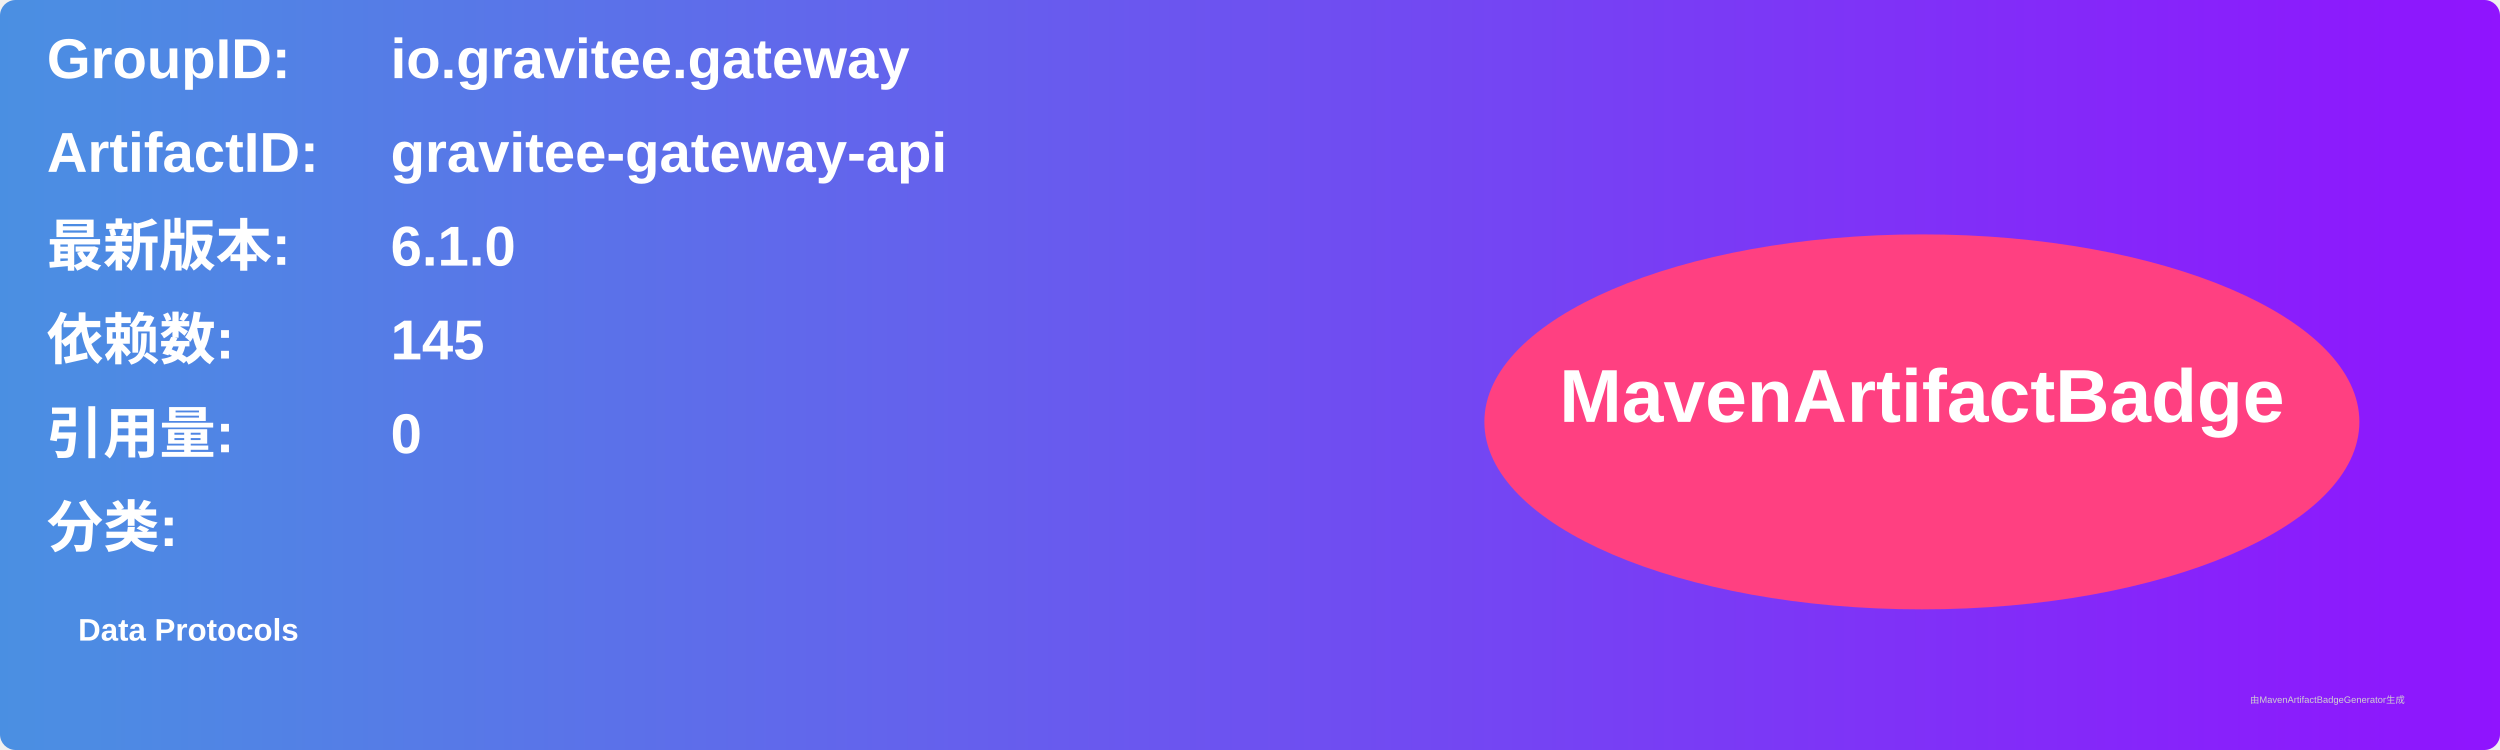
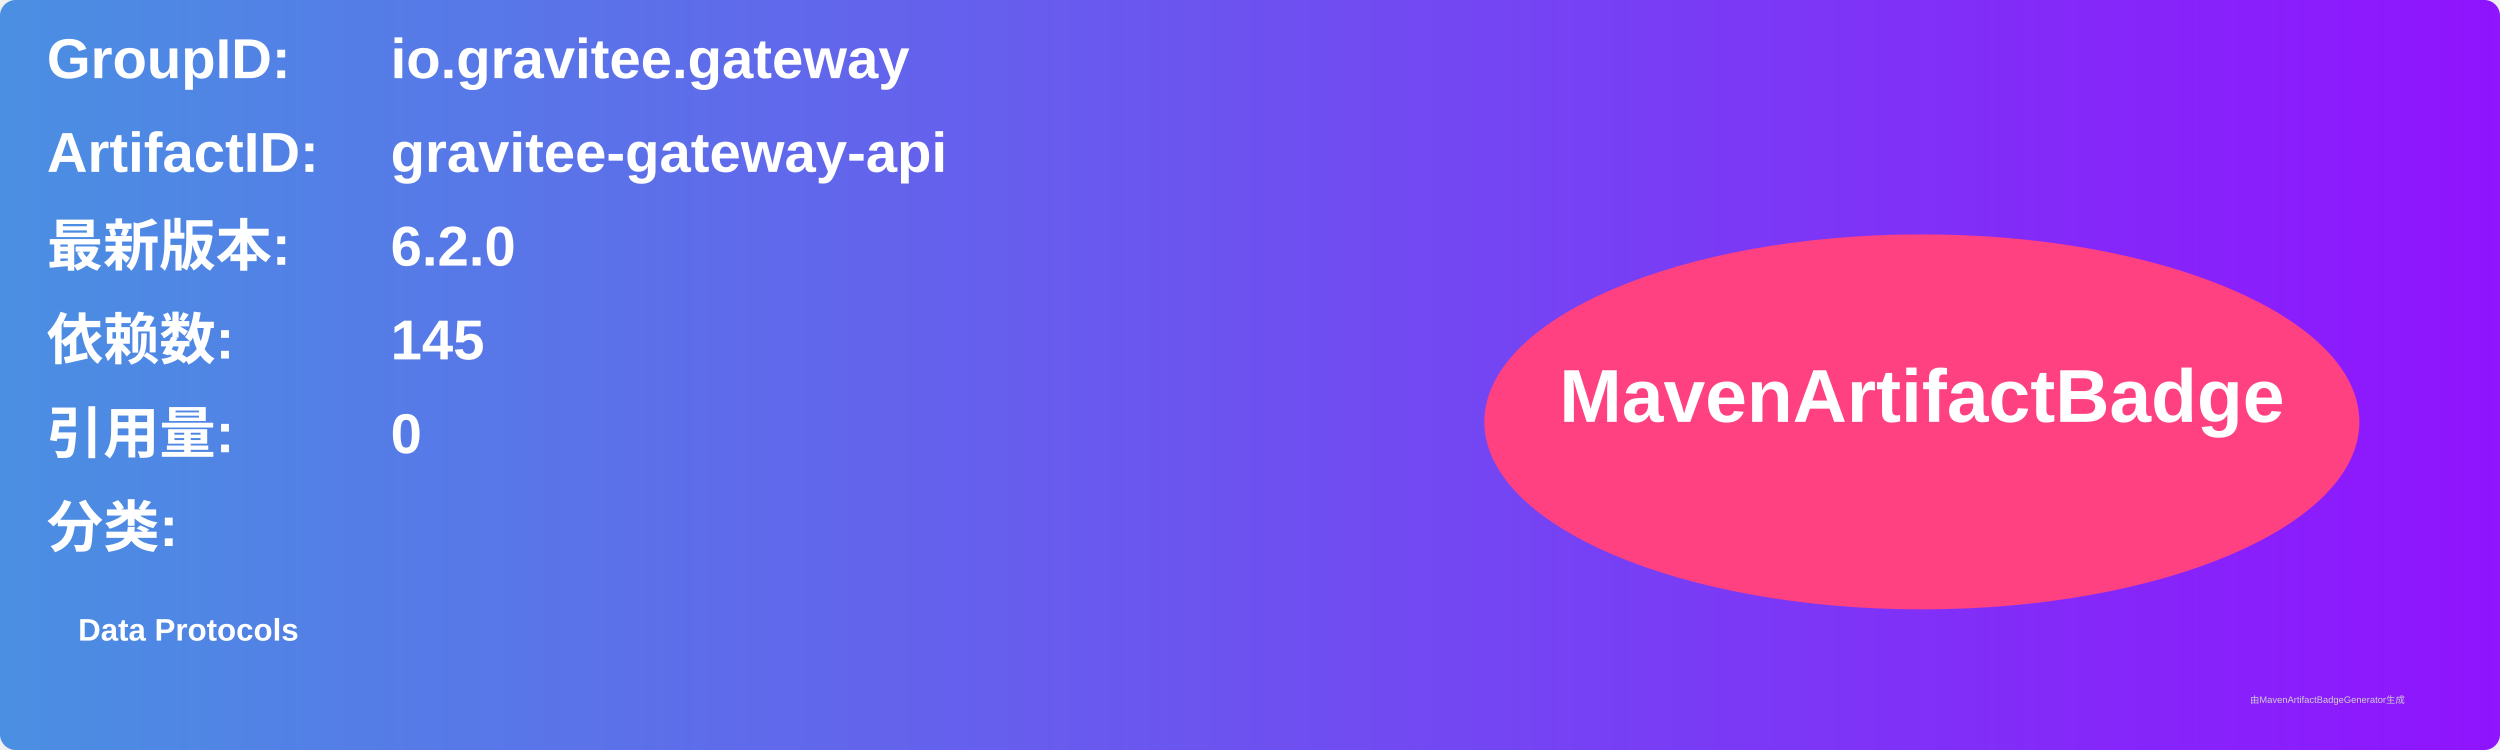
<svg xmlns="http://www.w3.org/2000/svg" width="800" height="240" viewBox="0 0 800 240">
  <linearGradient id="grad" x1="0%" y1="0%" x2="100%" y2="0%">
    <stop offset="0%" stop-color="#4a90e2" />
    <stop offset="100%" stop-color="#9013fe" />
  </linearGradient>
  <rect width="100%" height="100%" rx="5" ry="5" fill="url(#grad)" />
  <g transform="translate(15, 15)">
    <text x="0" y="10" font-family="Arial" font-size="18" fill="white" font-weight="bold" width="260">GroupID:</text>
    <text x="110" y="10" font-family="Arial" font-size="18" fill="white" font-weight="bold" width="460">io.gravitee.gateway</text>
    <text x="0" y="40" font-family="Arial" font-size="18" fill="white" font-weight="bold" width="260">ArtifactID:</text>
    <text x="110" y="40" font-family="Arial" font-size="18" fill="white" font-weight="bold" width="460">gravitee-gateway-api</text>
    <text x="0" y="70" font-family="Arial" font-size="18" fill="white" font-weight="bold">最新版本:</text>
    <text x="110" y="70" font-family="Arial" font-size="18" fill="white" font-weight="bold">
-       <tspan font-weight="bold">6.1.0</tspan>
+       <tspan font-weight="bold">6.2.0</tspan>
    </text>
    <text x="0" y="100" font-family="Arial" font-size="18" fill="white" font-weight="bold">依赖数: </text>
    <text x="110" y="100" font-family="Arial" font-size="18" fill="white">
      <tspan font-weight="bold">145</tspan>
    </text>
    <text x="0" y="130" font-family="Arial" font-size="18" fill="white" font-weight="bold">引用量: </text>
    <text x="110" y="130" font-family="Arial" font-size="18" fill="white">
      <tspan font-weight="bold">0</tspan>
    </text>
    <text x="0" y="160" font-family="Arial" font-size="18" fill="white" font-weight="bold">分类:</text>
    <text x="10" y="190" font-family="Arial" font-size="10" fill="white">
      <tspan font-weight="bold">Data Protocols</tspan>
    </text>
    <ellipse cx="600" cy="120" rx="140" ry="60" fill="#ff4081" />
    <text x="600" y="120" text-anchor="middle" font-family="Arial" font-size="24" fill="white" font-weight="bold">MavenArtifactBadge</text>
  </g>
  <text x="720" y="225" font-family="Arial" font-size="3" fill="#d0d0d0">由MavenArtifactBadgeGenerator生成</text>
</svg>
